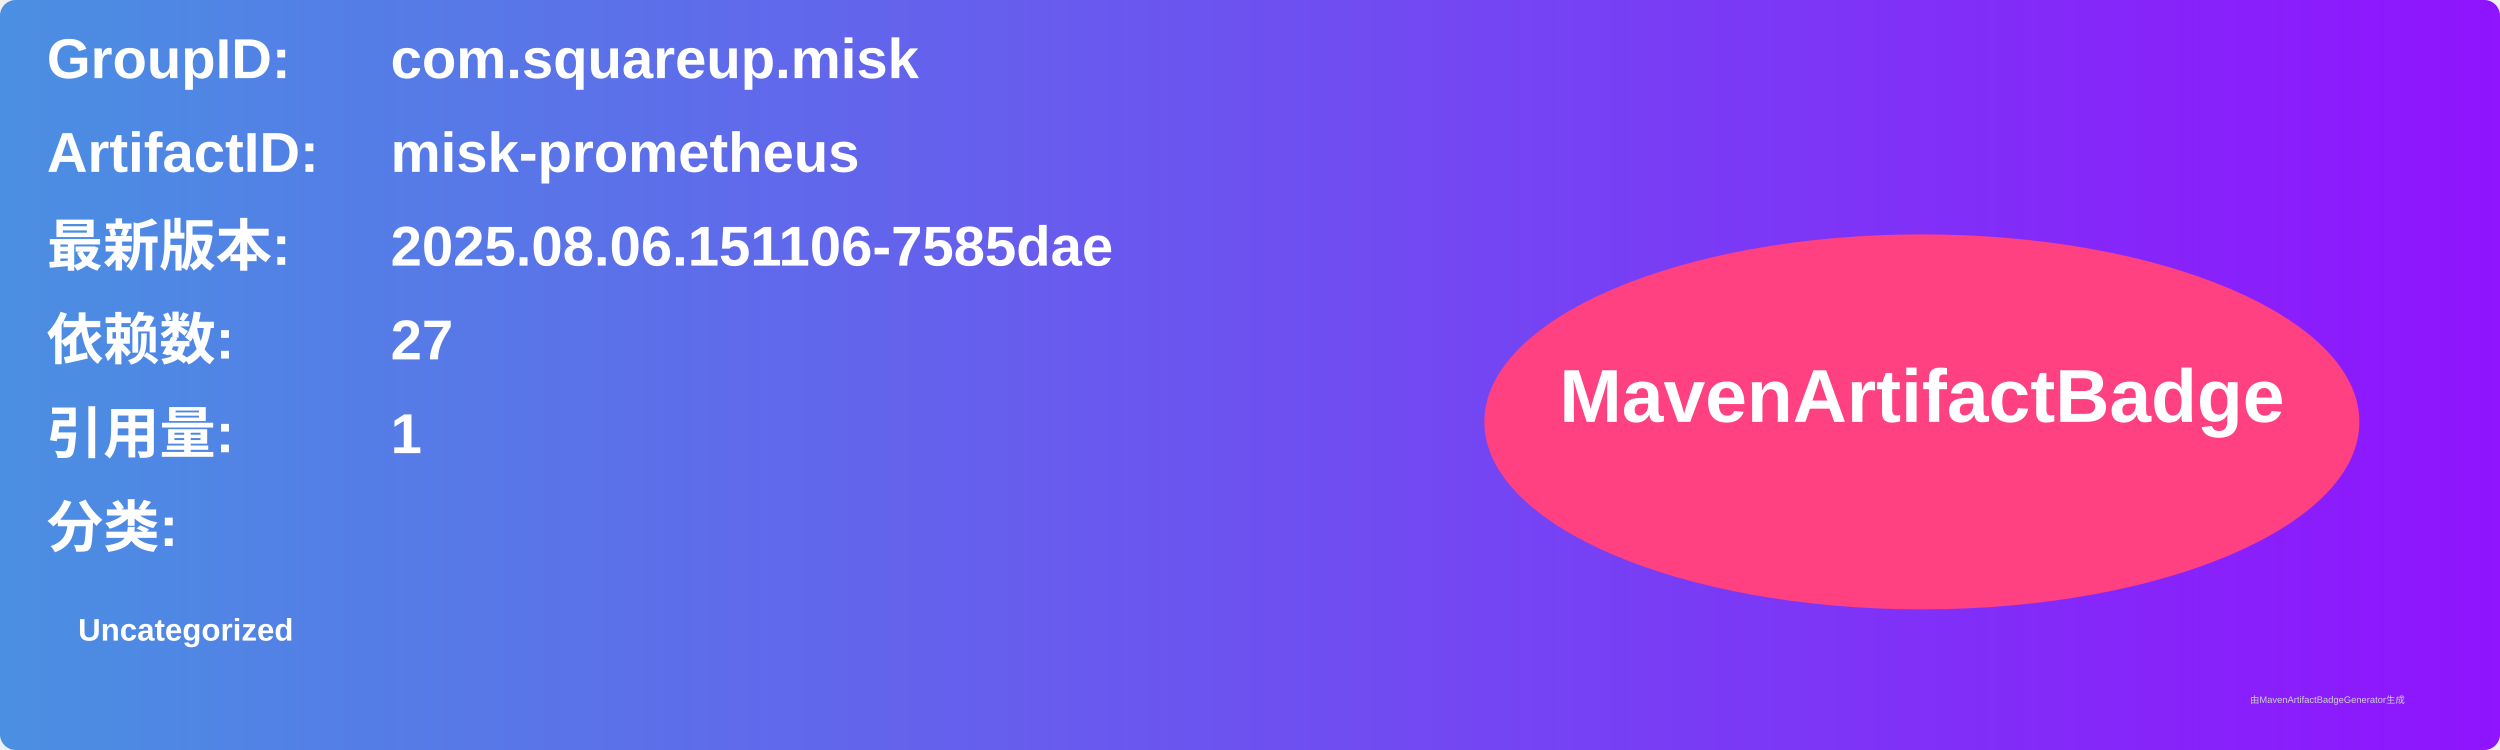
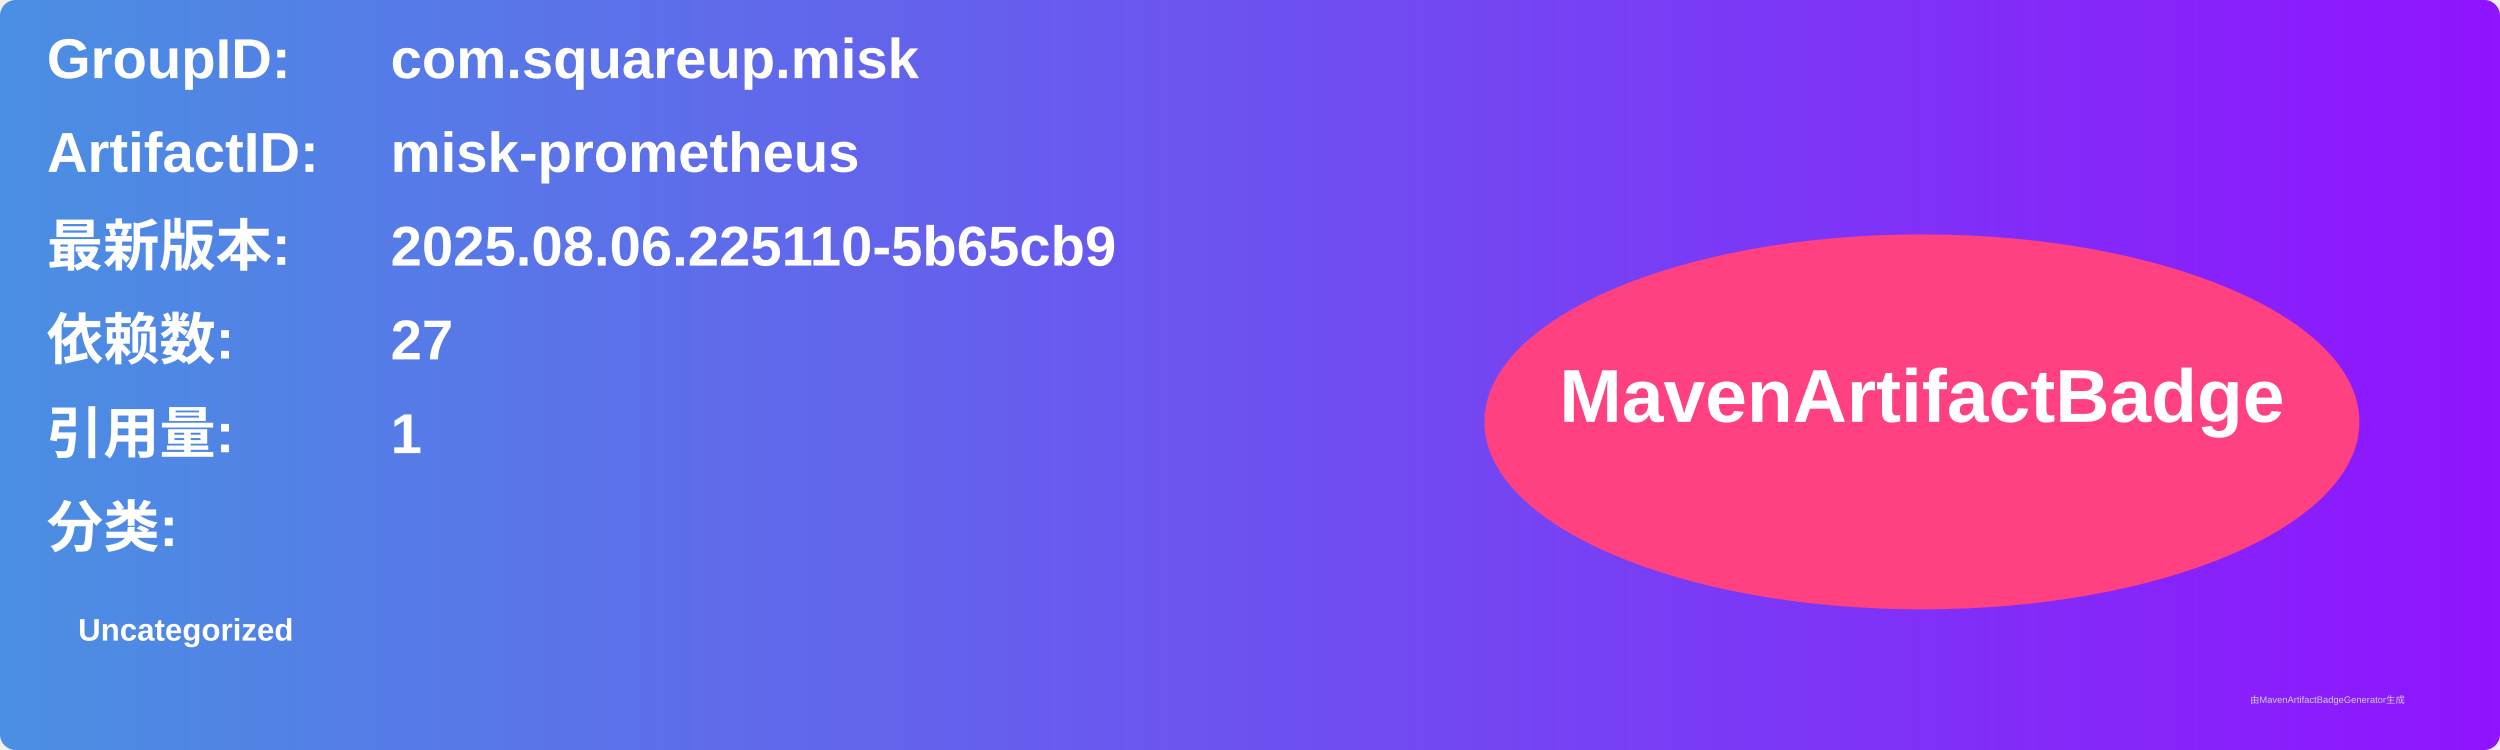
<svg xmlns="http://www.w3.org/2000/svg" width="800" height="240" viewBox="0 0 800 240">
  <linearGradient id="grad" x1="0%" y1="0%" x2="100%" y2="0%">
    <stop offset="0%" stop-color="#4a90e2" />
    <stop offset="100%" stop-color="#9013fe" />
  </linearGradient>
  <rect width="100%" height="100%" rx="5" ry="5" fill="url(#grad)" />
  <g transform="translate(15, 15)">
    <text x="0" y="10" font-family="Arial" font-size="18" fill="white" font-weight="bold" width="260">GroupID:</text>
    <text x="110" y="10" font-family="Arial" font-size="18" fill="white" font-weight="bold" width="460">com.squareup.misk</text>
    <text x="0" y="40" font-family="Arial" font-size="18" fill="white" font-weight="bold" width="260">ArtifactID:</text>
    <text x="110" y="40" font-family="Arial" font-size="18" fill="white" font-weight="bold" width="460">misk-prometheus</text>
    <text x="0" y="70" font-family="Arial" font-size="18" fill="white" font-weight="bold">最新版本:</text>
    <text x="110" y="70" font-family="Arial" font-size="18" fill="white" font-weight="bold">
-       <tspan font-weight="bold">2025.08.06.151106-7585dae</tspan>
+       <tspan font-weight="bold">2025.08.06.225110-5b65cb9</tspan>
    </text>
    <text x="0" y="100" font-family="Arial" font-size="18" fill="white" font-weight="bold">依赖数: </text>
    <text x="110" y="100" font-family="Arial" font-size="18" fill="white">
      <tspan font-weight="bold">27</tspan>
    </text>
    <text x="0" y="130" font-family="Arial" font-size="18" fill="white" font-weight="bold">引用量: </text>
    <text x="110" y="130" font-family="Arial" font-size="18" fill="white">
      <tspan font-weight="bold">1</tspan>
    </text>
    <text x="0" y="160" font-family="Arial" font-size="18" fill="white" font-weight="bold">分类:</text>
    <text x="10" y="190" font-family="Arial" font-size="10" fill="white">
      <tspan font-weight="bold">Uncategorized</tspan>
    </text>
    <ellipse cx="600" cy="120" rx="140" ry="60" fill="#ff4081" />
    <text x="600" y="120" text-anchor="middle" font-family="Arial" font-size="24" fill="white" font-weight="bold">MavenArtifactBadge</text>
  </g>
  <text x="720" y="225" font-family="Arial" font-size="3" fill="#d0d0d0">由MavenArtifactBadgeGenerator生成</text>
</svg>
